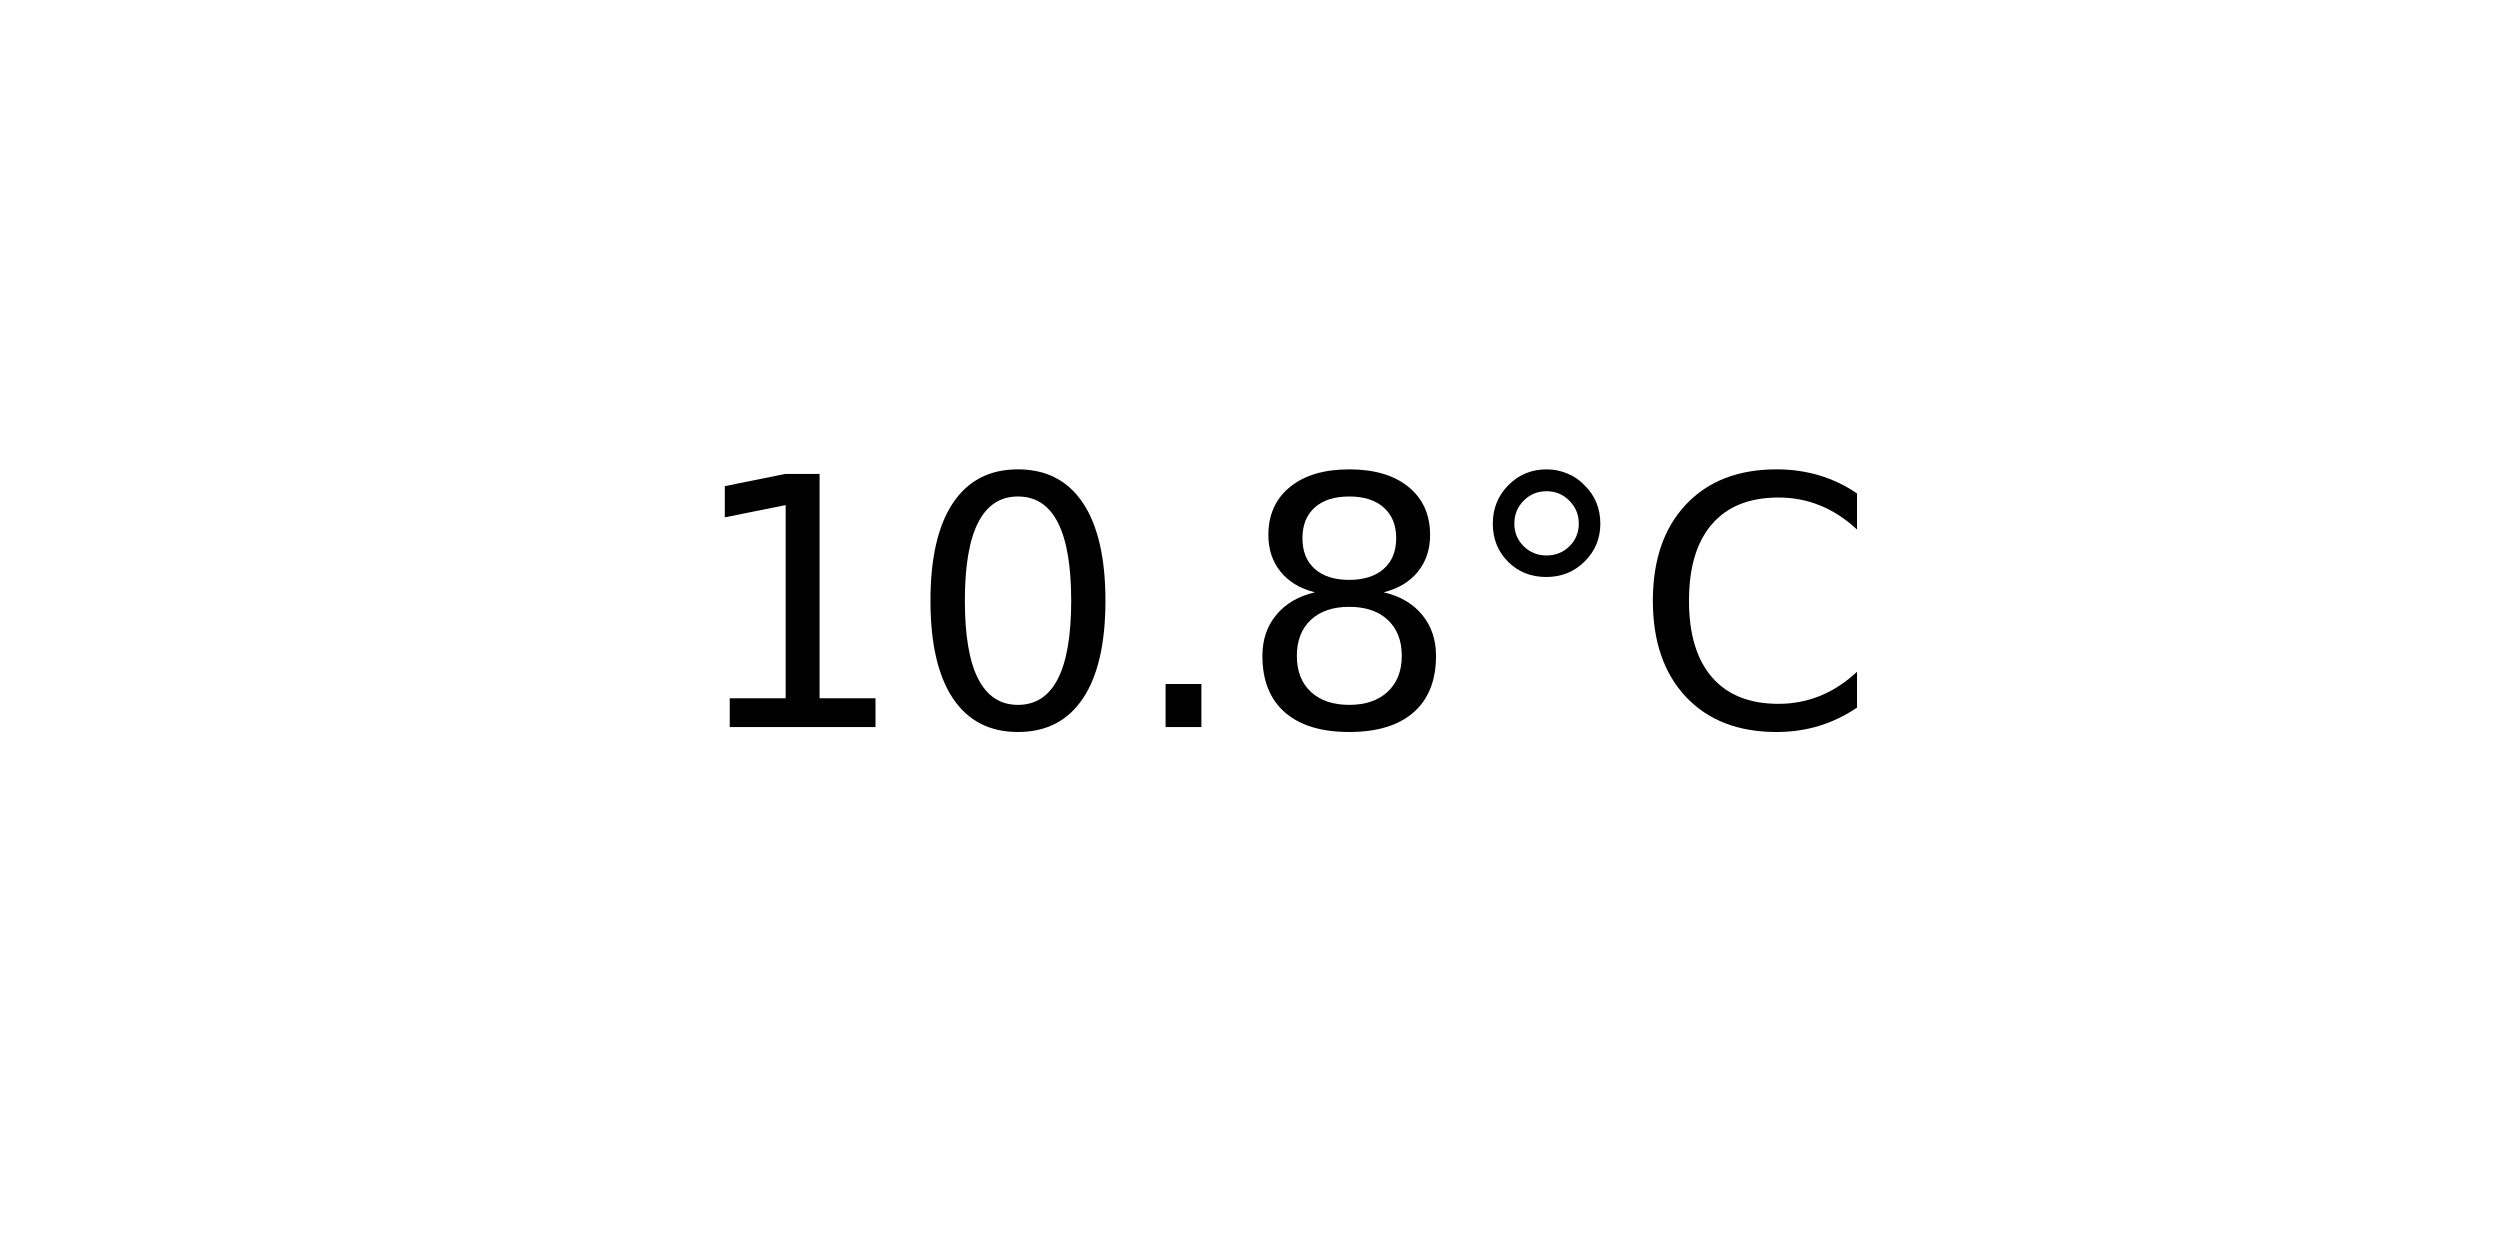
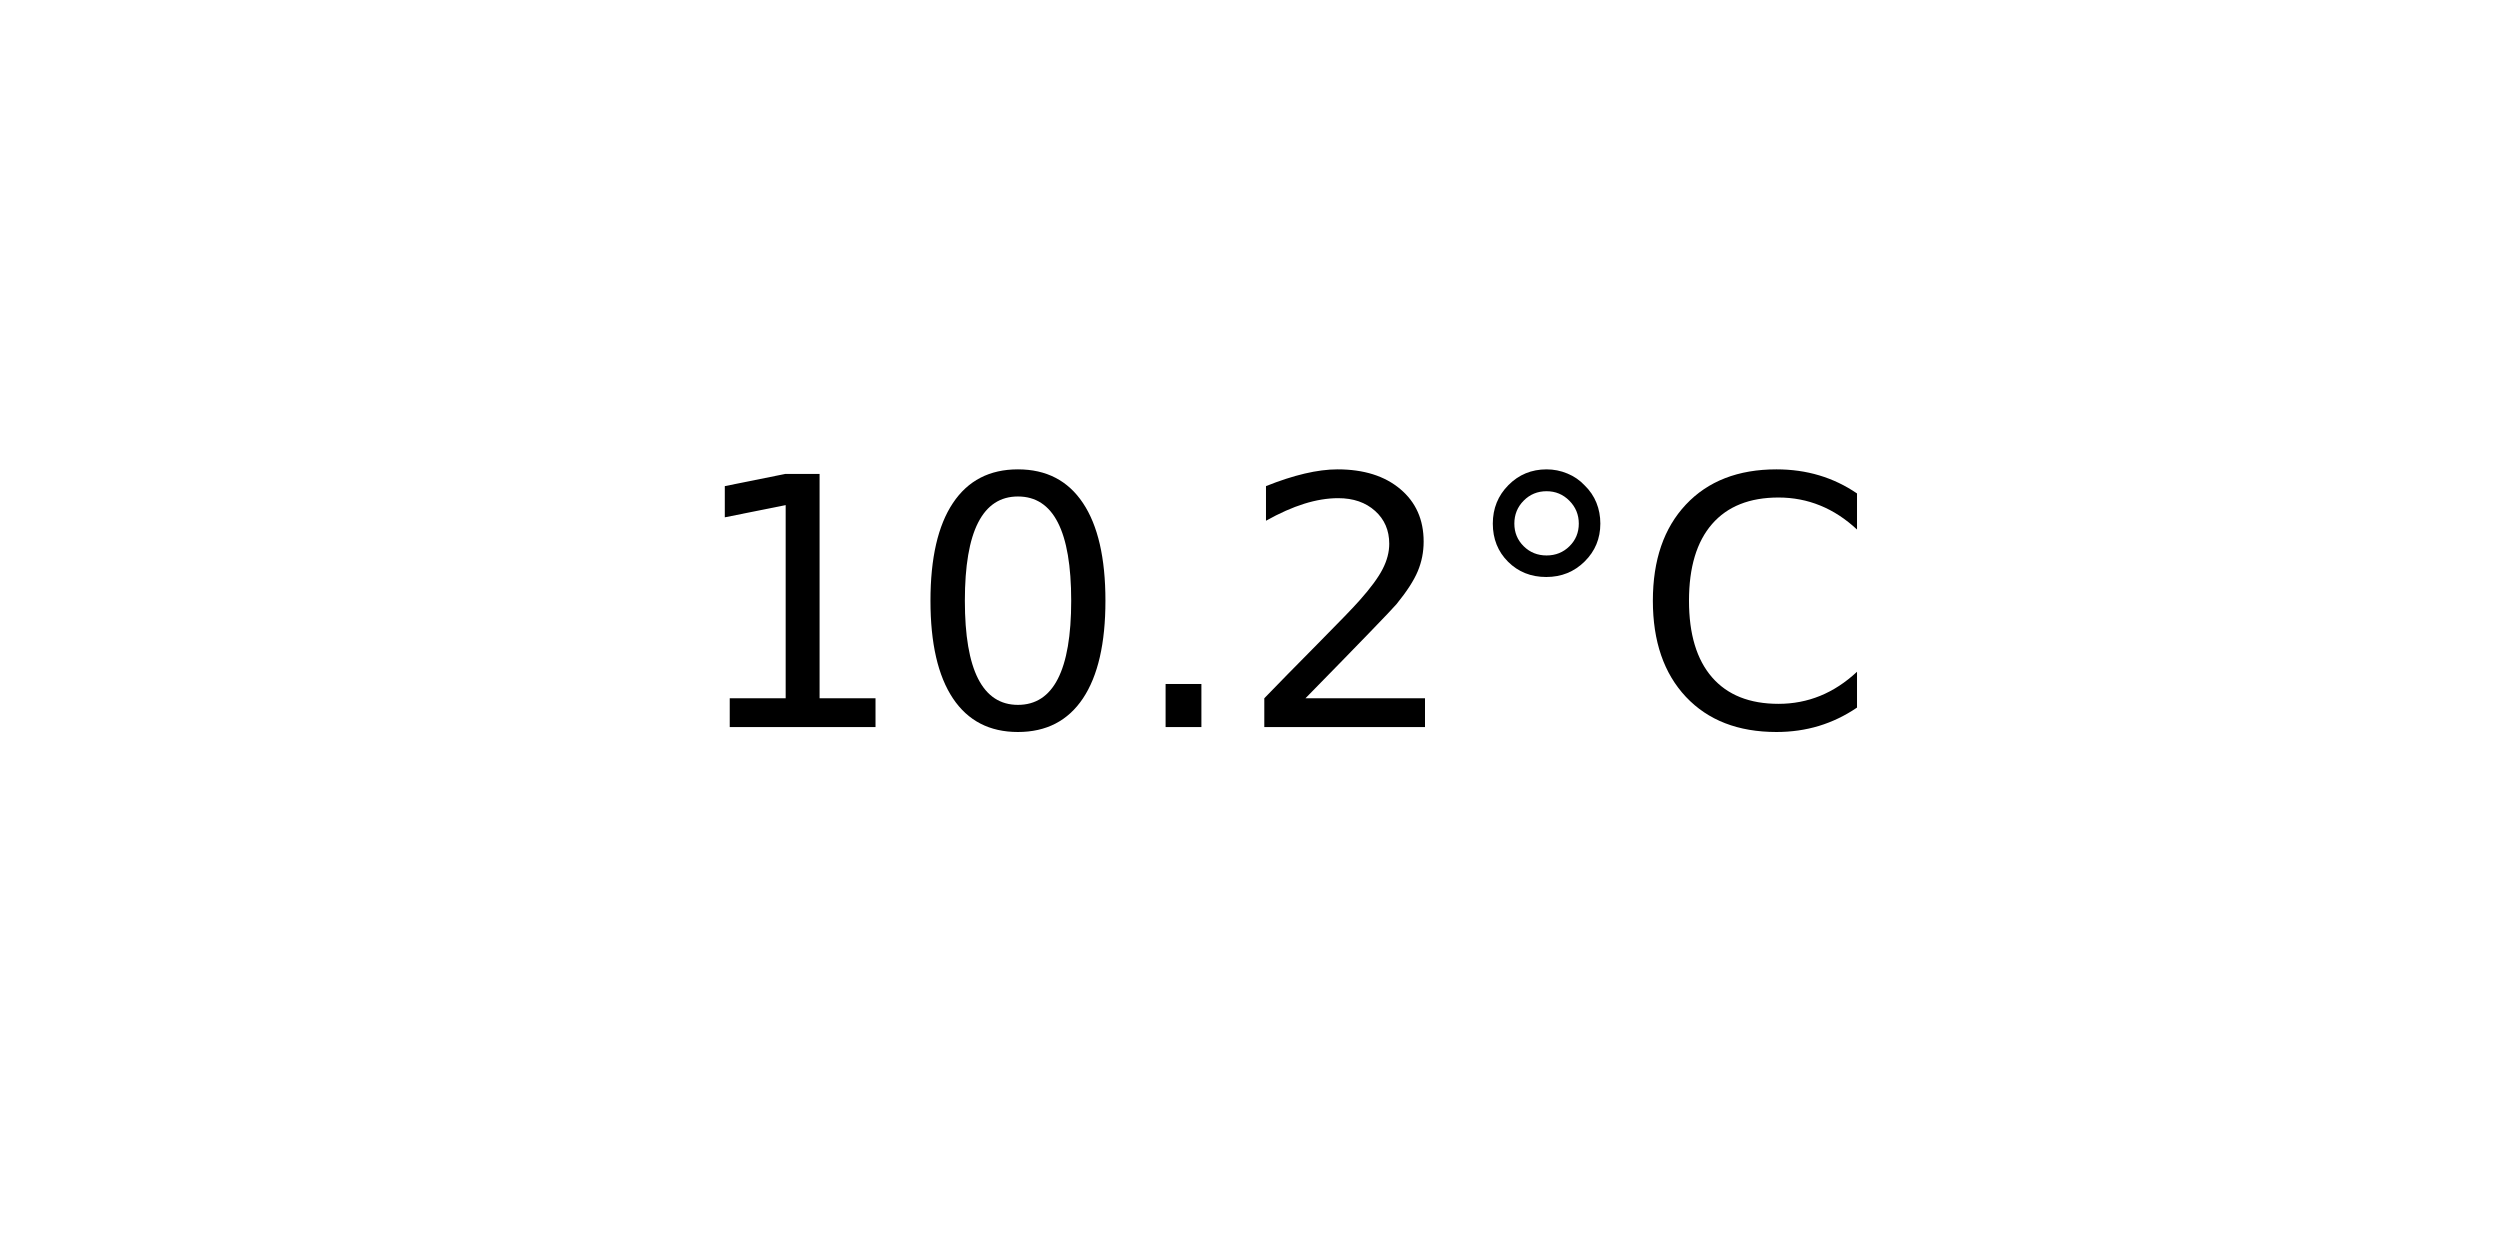
<svg xmlns="http://www.w3.org/2000/svg" xmlns:xlink="http://www.w3.org/1999/xlink" width="72pt" height="36pt" viewBox="0 0 72 36" version="1.1">
  <defs>
    <style type="text/css">*{stroke-linejoin: round; stroke-linecap: butt}</style>
  </defs>
  <g id="figure_1">
    <g id="axes_1">
      <g id="text_1">
        <g transform="translate(19.77578 20.93937) scale(0.1 -0.1)">
          <defs>
            <path id="DejaVuSans-31" d="M 794 531  L 1825 531  L 1825 4091  L 703 3866  L 703 4441  L 1819 4666  L 2450 4666  L 2450 531  L 3481 531  L 3481 0  L 794 0  L 794 531  z " transform="scale(0.015625)" />
            <path id="DejaVuSans-30" d="M 2034 4250  Q 1547 4250 1301 3770  Q 1056 3291 1056 2328  Q 1056 1369 1301 889  Q 1547 409 2034 409  Q 2525 409 2770 889  Q 3016 1369 3016 2328  Q 3016 3291 2770 3770  Q 2525 4250 2034 4250  z M 2034 4750  Q 2819 4750 3233 4129  Q 3647 3509 3647 2328  Q 3647 1150 3233 529  Q 2819 -91 2034 -91  Q 1250 -91 836 529  Q 422 1150 422 2328  Q 422 3509 836 4129  Q 1250 4750 2034 4750  z " transform="scale(0.015625)" />
            <path id="DejaVuSans-2e" d="M 684 794  L 1344 794  L 1344 0  L 684 0  L 684 794  z " transform="scale(0.015625)" />
-             <path id="DejaVuSans-38" d="M 2034 2216  Q 1584 2216 1326 1975  Q 1069 1734 1069 1313  Q 1069 891 1326 650  Q 1584 409 2034 409  Q 2484 409 2743 651  Q 3003 894 3003 1313  Q 3003 1734 2745 1975  Q 2488 2216 2034 2216  z M 1403 2484  Q 997 2584 770 2862  Q 544 3141 544 3541  Q 544 4100 942 4425  Q 1341 4750 2034 4750  Q 2731 4750 3128 4425  Q 3525 4100 3525 3541  Q 3525 3141 3298 2862  Q 3072 2584 2669 2484  Q 3125 2378 3379 2068  Q 3634 1759 3634 1313  Q 3634 634 3220 271  Q 2806 -91 2034 -91  Q 1263 -91 848 271  Q 434 634 434 1313  Q 434 1759 690 2068  Q 947 2378 1403 2484  z M 1172 3481  Q 1172 3119 1398 2916  Q 1625 2713 2034 2713  Q 2441 2713 2670 2916  Q 2900 3119 2900 3481  Q 2900 3844 2670 4047  Q 2441 4250 2034 4250  Q 1625 4250 1398 4047  Q 1172 3844 1172 3481  z " transform="scale(0.015625)" />
+             <path id="DejaVuSans-32" d="M 1228 531  L 3431 531  L 3431 0  L 469 0  L 469 531  Q 828 903 1448 1529  Q 2069 2156 2228 2338  Q 2531 2678 2651 2914  Q 2772 3150 2772 3378  Q 2772 3750 2511 3984  Q 2250 4219 1831 4219  Q 1534 4219 1204 4116  Q 875 4013 500 3803  L 500 4441  Q 881 4594 1212 4672  Q 1544 4750 1819 4750  Q 2544 4750 2975 4387  Q 3406 4025 3406 3419  Q 3406 3131 3298 2873  Q 3191 2616 2906 2266  Q 2828 2175 2409 1742  Q 1991 1309 1228 531  z " transform="scale(0.015625)" />
            <path id="DejaVuSans-b0" d="M 1600 4347  Q 1350 4347 1178 4173  Q 1006 4000 1006 3750  Q 1006 3503 1178 3333  Q 1350 3163 1600 3163  Q 1850 3163 2022 3333  Q 2194 3503 2194 3750  Q 2194 3997 2020 4172  Q 1847 4347 1600 4347  z M 1600 4750  Q 1800 4750 1984 4673  Q 2169 4597 2303 4453  Q 2447 4313 2519 4134  Q 2591 3956 2591 3750  Q 2591 3338 2302 3052  Q 2013 2766 1594 2766  Q 1172 2766 890 3047  Q 609 3328 609 3750  Q 609 4169 896 4459  Q 1184 4750 1600 4750  z " transform="scale(0.015625)" />
            <path id="DejaVuSans-43" d="M 4122 4306  L 4122 3641  Q 3803 3938 3442 4084  Q 3081 4231 2675 4231  Q 1875 4231 1450 3742  Q 1025 3253 1025 2328  Q 1025 1406 1450 917  Q 1875 428 2675 428  Q 3081 428 3442 575  Q 3803 722 4122 1019  L 4122 359  Q 3791 134 3420 21  Q 3050 -91 2638 -91  Q 1578 -91 968 557  Q 359 1206 359 2328  Q 359 3453 968 4101  Q 1578 4750 2638 4750  Q 3056 4750 3426 4639  Q 3797 4528 4122 4306  z " transform="scale(0.015625)" />
          </defs>
          <use xlink:href="#DejaVuSans-31" />
          <use xlink:href="#DejaVuSans-30" x="63.623" />
          <use xlink:href="#DejaVuSans-2e" x="127.246" />
-           <use xlink:href="#DejaVuSans-38" x="159.033" />
+           <use xlink:href="#DejaVuSans-32" x="159.033" />
          <use xlink:href="#DejaVuSans-b0" x="222.656" />
          <use xlink:href="#DejaVuSans-43" x="272.656" />
        </g>
      </g>
    </g>
  </g>
</svg>
